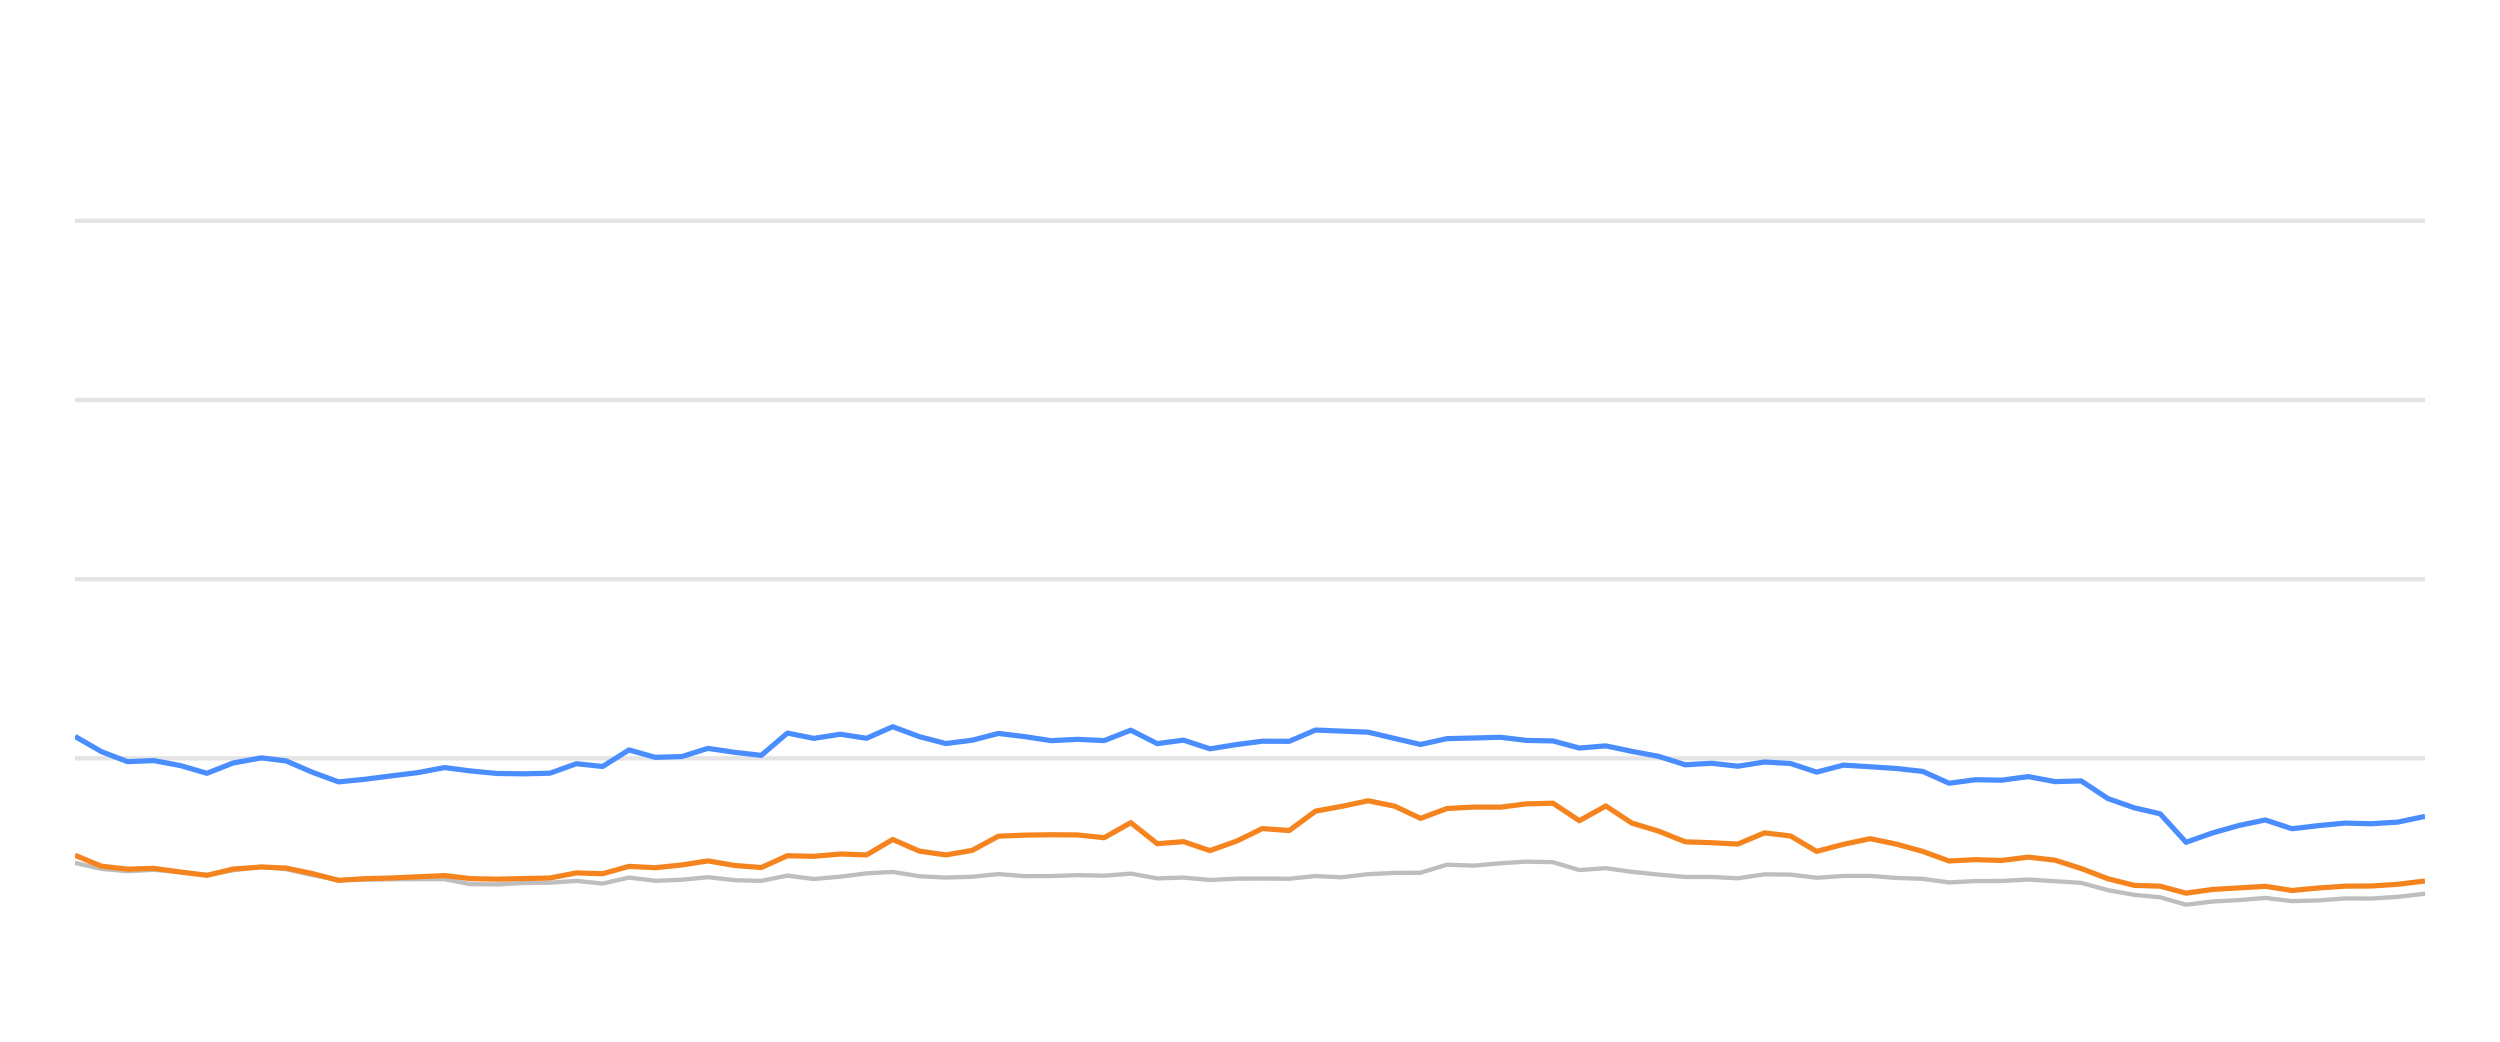
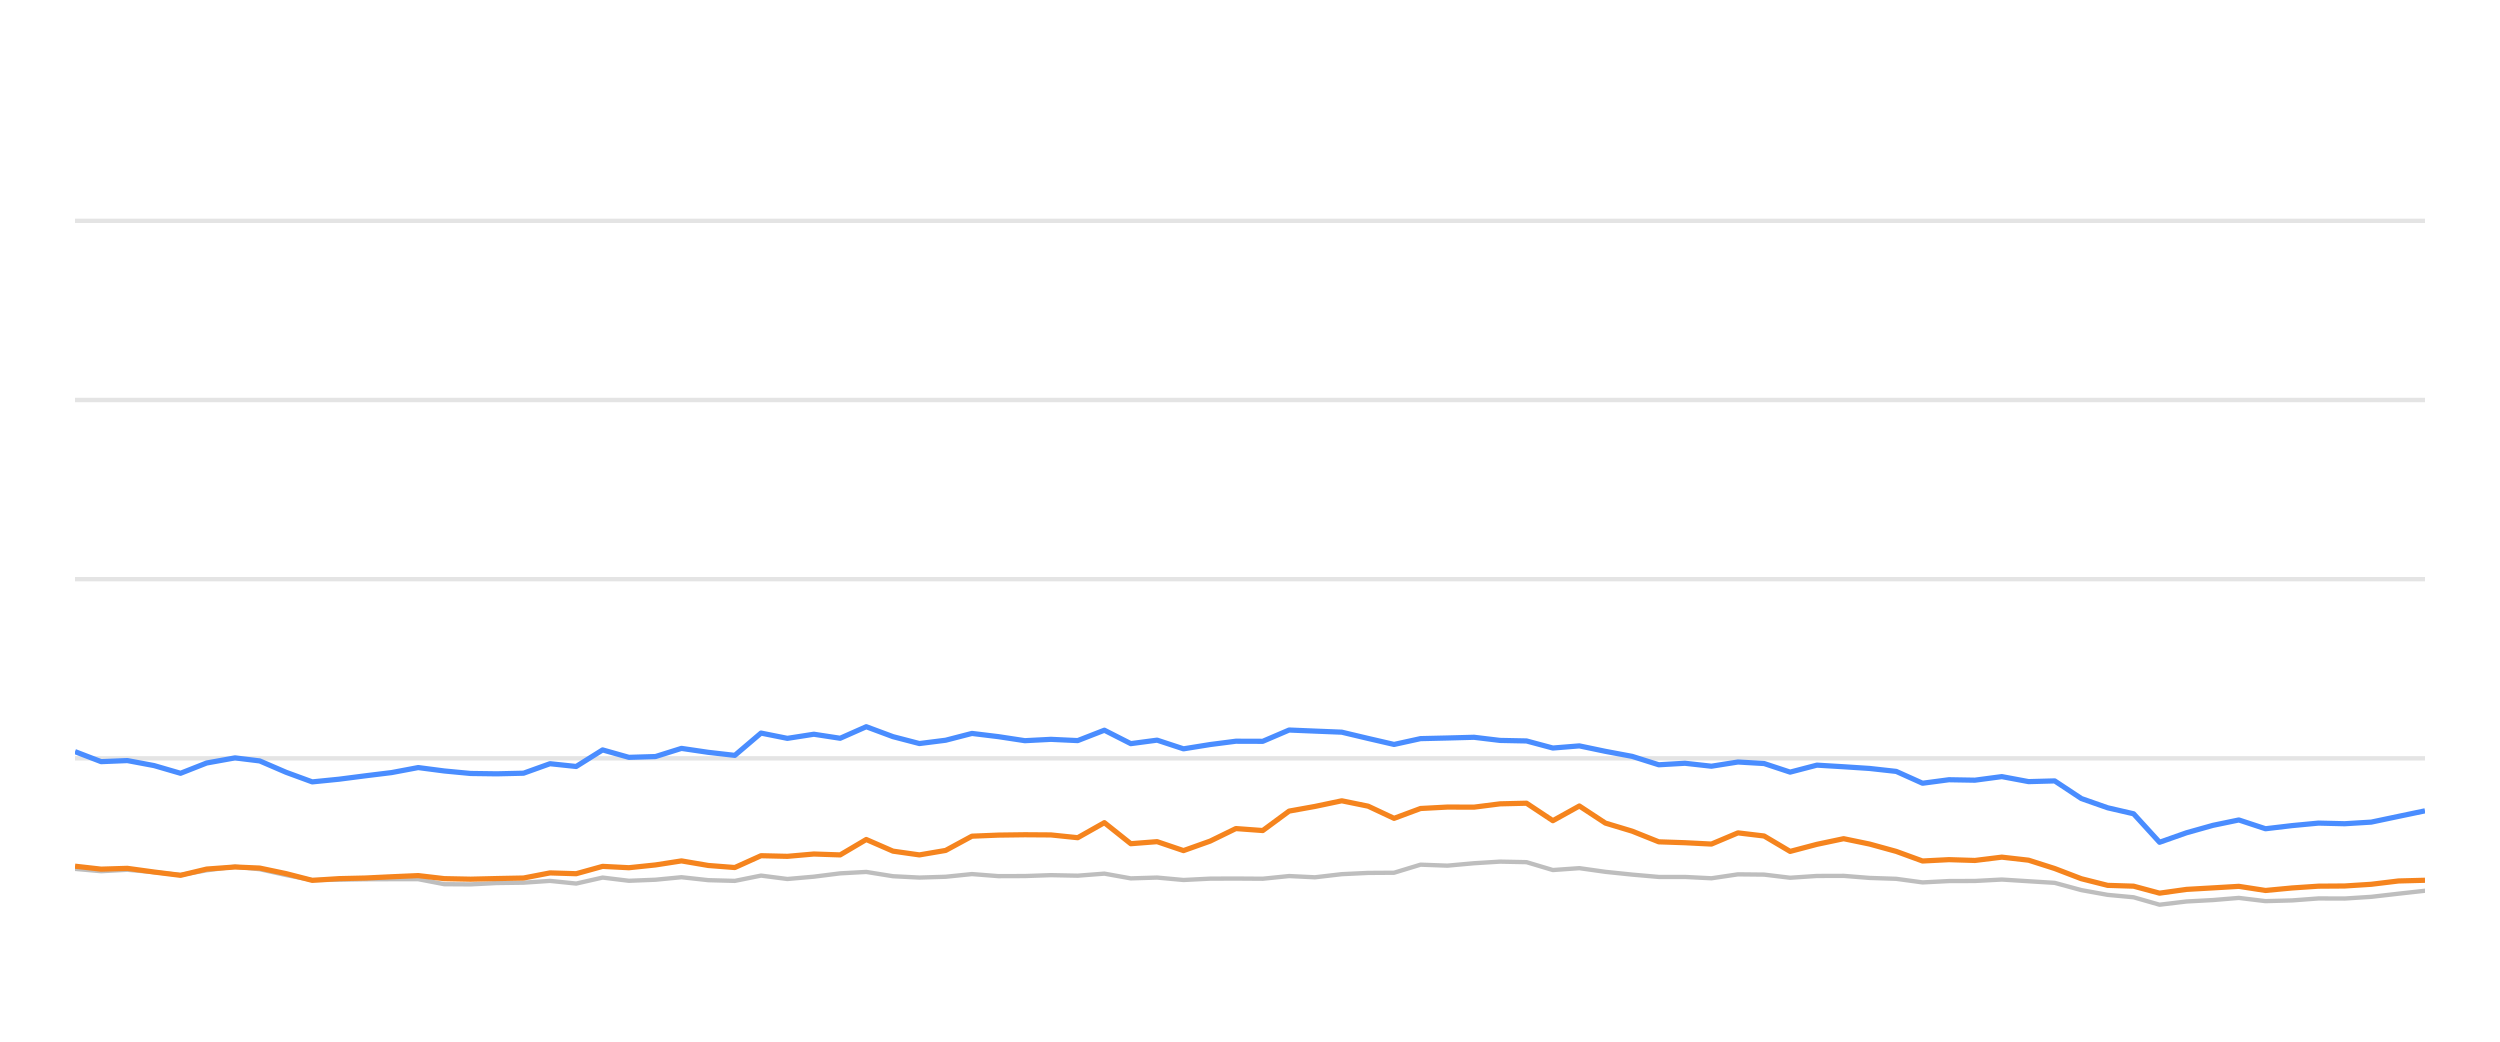
<svg xmlns="http://www.w3.org/2000/svg" width="288pt" height="120pt" viewBox="0 0 288 120" version="1.1">
  <defs>
    <style type="text/css">*{stroke-linejoin: round; stroke-linecap: butt}</style>
  </defs>
  <g id="figure_1">
    <g id="patch_1">
      <path d="M 0 120  L 288 120  L 288 0  L 0 0  L 0 120  z " style="fill: none; opacity: 0" />
    </g>
    <g id="axes_1">
      <g id="patch_2">
        <path d="M 8.64 108  L 279.36 108  L 279.36 4.8  L 8.64 4.8  L 8.64 108  z " style="fill: none" />
      </g>
      <g id="matplotlib.axis_1" />
      <g id="matplotlib.axis_2" />
      <g id="line2d_1">
-         <path d="M 8.64 87.36  L 279.36 87.36  " clip-path="url(#p35c758e7c2)" style="fill: none; stroke: #b2b2b2; stroke-opacity: 0.35; stroke-width: 0.5; stroke-linecap: square" />
+         <path d="M 8.64 87.36  L 279.36 87.36  " clip-path="url(#p5f6cfeb477)" style="fill: none; stroke: #b2b2b2; stroke-opacity: 0.35; stroke-width: 0.5; stroke-linecap: square" />
      </g>
      <g id="line2d_2">
-         <path d="M 8.64 66.72  L 279.36 66.72  " clip-path="url(#p35c758e7c2)" style="fill: none; stroke: #b2b2b2; stroke-opacity: 0.35; stroke-width: 0.5; stroke-linecap: square" />
+         <path d="M 8.64 66.72  L 279.36 66.72  " clip-path="url(#p5f6cfeb477)" style="fill: none; stroke: #b2b2b2; stroke-opacity: 0.35; stroke-width: 0.5; stroke-linecap: square" />
      </g>
      <g id="line2d_3">
-         <path d="M 8.64 46.08  L 279.36 46.08  " clip-path="url(#p35c758e7c2)" style="fill: none; stroke: #b2b2b2; stroke-opacity: 0.35; stroke-width: 0.5; stroke-linecap: square" />
+         <path d="M 8.64 46.08  L 279.36 46.08  " clip-path="url(#p5f6cfeb477)" style="fill: none; stroke: #b2b2b2; stroke-opacity: 0.35; stroke-width: 0.5; stroke-linecap: square" />
      </g>
      <g id="line2d_4">
-         <path d="M 8.64 25.44  L 279.36 25.44  " clip-path="url(#p35c758e7c2)" style="fill: none; stroke: #b2b2b2; stroke-opacity: 0.35; stroke-width: 0.5; stroke-linecap: square" />
+         <path d="M 8.64 25.44  L 279.36 25.44  " clip-path="url(#p5f6cfeb477)" style="fill: none; stroke: #b2b2b2; stroke-opacity: 0.35; stroke-width: 0.5; stroke-linecap: square" />
      </g>
      <g id="line2d_5">
-         <path d="M 8.64 99.403  L 11.679 100.095  L 14.688 100.363  L 17.708 100.198  L 20.791 100.477  L 23.837 100.797  L 26.847 100.26  L 30.111 99.837  L 32.96 100.136  L 36.002 100.807  L 39.011 101.385  L 42.09 101.344  L 45.137 101.292  L 48.156 101.282  L 51.22 101.282  L 54.218 101.86  L 57.26 101.88  L 60.272 101.725  L 63.356 101.684  L 66.402 101.478  L 69.42 101.787  L 72.463 101.096  L 75.491 101.467  L 78.557 101.344  L 81.549 101.055  L 84.641 101.395  L 87.695 101.478  L 90.714 100.869  L 93.75 101.261  L 96.801 100.993  L 99.833 100.611  L 102.837 100.446  L 105.916 100.941  L 108.961 101.096  L 111.986 101.003  L 115.015 100.693  L 118.065 100.931  L 121.111 100.92  L 124.113 100.817  L 127.199 100.879  L 130.269 100.642  L 133.314 101.189  L 136.344 101.096  L 139.387 101.375  L 142.458 101.22  L 145.419 101.209  L 148.519 101.23  L 151.556 100.92  L 154.527 101.065  L 157.618 100.704  L 160.657 100.559  L 163.645 100.539  L 166.694 99.61  L 169.794 99.723  L 172.856 99.445  L 175.852 99.259  L 178.904 99.321  L 181.939 100.229  L 184.992 100.012  L 187.991 100.435  L 191.075 100.755  L 194.142 101.024  L 197.159 101.024  L 200.208 101.178  L 203.263 100.724  L 206.278 100.755  L 209.274 101.117  L 212.361 100.91  L 215.439 100.9  L 218.431 101.137  L 221.5 101.24  L 224.529 101.653  L 227.569 101.498  L 230.563 101.488  L 233.663 101.323  L 236.746 101.519  L 239.755 101.705  L 242.827 102.541  L 245.855 103.088  L 248.843 103.366  L 251.834 104.223  L 254.938 103.851  L 257.989 103.686  L 260.969 103.439  L 264.039 103.81  L 267.095 103.728  L 270.145 103.5  L 273.161 103.511  L 276.221 103.315  L 279.36 102.954  " clip-path="url(#p35c758e7c2)" style="fill: none; stroke: #bebebe; stroke-width: 0.5; stroke-linecap: round" />
+         <path d="M 8.64 100.095  L 11.648 100.363  L 14.669 100.198  L 17.752 100.477  L 20.797 100.797  L 23.807 100.26  L 27.071 99.837  L 29.92 100.136  L 32.961 100.807  L 35.97 101.385  L 39.05 101.344  L 42.096 101.292  L 45.115 101.282  L 48.179 101.282  L 51.177 101.86  L 54.218 101.88  L 57.23 101.725  L 60.314 101.684  L 63.36 101.478  L 66.378 101.787  L 69.421 101.096  L 72.448 101.467  L 75.514 101.344  L 78.505 101.055  L 81.598 101.395  L 84.651 101.478  L 87.67 100.869  L 90.706 101.261  L 93.757 100.993  L 96.788 100.611  L 99.793 100.446  L 102.871 100.941  L 105.916 101.096  L 108.941 101.003  L 111.969 100.693  L 115.02 100.931  L 118.066 100.92  L 121.067 100.817  L 124.153 100.879  L 127.223 100.642  L 130.267 101.189  L 133.297 101.096  L 136.34 101.375  L 139.411 101.22  L 142.372 101.209  L 145.471 101.23  L 148.508 100.92  L 151.479 101.065  L 154.571 100.704  L 157.609 100.559  L 160.597 100.539  L 163.646 99.61  L 166.745 99.723  L 169.807 99.445  L 172.803 99.259  L 175.855 99.321  L 178.89 100.229  L 181.942 100.012  L 184.942 100.435  L 188.025 100.755  L 191.092 101.024  L 194.108 101.024  L 197.157 101.178  L 200.213 100.724  L 203.227 100.755  L 206.223 101.117  L 209.309 100.91  L 212.387 100.9  L 215.379 101.137  L 218.448 101.24  L 221.477 101.653  L 224.517 101.498  L 227.511 101.488  L 230.611 101.323  L 233.694 101.519  L 236.702 101.705  L 239.774 102.541  L 242.801 103.088  L 245.789 103.366  L 248.781 104.223  L 251.884 103.851  L 254.935 103.686  L 257.915 103.439  L 260.985 103.81  L 264.04 103.728  L 267.09 103.5  L 270.106 103.511  L 273.166 103.315  L 276.305 102.954  L 279.36 102.613  " clip-path="url(#p5f6cfeb477)" style="fill: none; stroke: #bebebe; stroke-width: 0.5; stroke-linecap: round" />
      </g>
      <g id="line2d_6">
-         <path d="M 8.64 84.832  L 11.679 86.586  L 14.688 87.742  L 17.708 87.618  L 20.791 88.196  L 23.837 89.083  L 26.847 87.897  L 30.111 87.308  L 32.96 87.659  L 36.002 88.97  L 39.011 90.074  L 42.09 89.765  L 45.137 89.372  L 48.156 89.001  L 51.22 88.423  L 54.218 88.815  L 57.26 89.104  L 60.272 89.145  L 63.356 89.073  L 66.402 87.979  L 69.42 88.299  L 72.463 86.39  L 75.491 87.246  L 78.557 87.154  L 81.549 86.214  L 84.641 86.669  L 87.695 87.019  L 90.714 84.45  L 93.75 85.059  L 96.801 84.584  L 99.833 85.048  L 102.837 83.717  L 105.916 84.863  L 108.961 85.657  L 111.986 85.275  L 115.015 84.491  L 118.065 84.863  L 121.111 85.327  L 124.113 85.172  L 127.199 85.317  L 130.269 84.12  L 133.314 85.668  L 136.344 85.265  L 139.387 86.266  L 142.458 85.771  L 145.419 85.389  L 148.519 85.399  L 151.556 84.099  L 154.527 84.223  L 157.618 84.347  L 160.657 85.069  L 163.645 85.76  L 166.694 85.09  L 169.794 85.017  L 172.856 84.935  L 175.852 85.296  L 178.904 85.358  L 181.939 86.173  L 184.992 85.926  L 187.991 86.555  L 191.075 87.133  L 194.142 88.103  L 197.159 87.928  L 200.208 88.268  L 203.263 87.783  L 206.278 87.959  L 209.274 88.949  L 212.361 88.144  L 215.439 88.33  L 218.431 88.526  L 221.5 88.867  L 224.529 90.229  L 227.569 89.826  L 230.563 89.878  L 233.663 89.465  L 236.746 90.043  L 239.755 89.961  L 242.827 91.994  L 245.855 93.057  L 248.843 93.748  L 251.834 97.03  L 254.938 95.936  L 257.989 95.079  L 260.969 94.46  L 264.039 95.472  L 267.095 95.11  L 270.145 94.821  L 273.161 94.894  L 276.221 94.708  L 279.36 94.047  " clip-path="url(#p35c758e7c2)" style="fill: none; stroke: #4a8dff; stroke-width: 0.6" />
+         <path d="M 8.64 86.586  L 11.648 87.742  L 14.669 87.618  L 17.752 88.196  L 20.797 89.083  L 23.807 87.897  L 27.071 87.308  L 29.92 87.659  L 32.961 88.97  L 35.97 90.074  L 39.05 89.765  L 42.096 89.372  L 45.115 89.001  L 48.179 88.423  L 51.177 88.815  L 54.218 89.104  L 57.23 89.145  L 60.314 89.073  L 63.36 87.979  L 66.378 88.299  L 69.421 86.39  L 72.448 87.246  L 75.514 87.154  L 78.505 86.214  L 81.598 86.669  L 84.651 87.019  L 87.67 84.45  L 90.706 85.059  L 93.757 84.584  L 96.788 85.048  L 99.793 83.717  L 102.871 84.863  L 105.916 85.657  L 108.941 85.275  L 111.969 84.491  L 115.02 84.863  L 118.066 85.327  L 121.067 85.172  L 124.153 85.317  L 127.223 84.12  L 130.267 85.668  L 133.297 85.265  L 136.34 86.266  L 139.411 85.771  L 142.372 85.389  L 145.471 85.399  L 148.508 84.099  L 151.479 84.223  L 154.571 84.347  L 157.609 85.069  L 160.597 85.76  L 163.646 85.09  L 166.745 85.017  L 169.807 84.935  L 172.803 85.296  L 175.855 85.358  L 178.89 86.173  L 181.942 85.926  L 184.942 86.555  L 188.025 87.133  L 191.092 88.103  L 194.108 87.928  L 197.157 88.268  L 200.213 87.783  L 203.227 87.959  L 206.223 88.949  L 209.309 88.144  L 212.387 88.33  L 215.379 88.526  L 218.448 88.867  L 221.477 90.229  L 224.517 89.826  L 227.511 89.878  L 230.611 89.465  L 233.694 90.043  L 236.702 89.961  L 239.774 91.994  L 242.801 93.057  L 245.789 93.748  L 248.781 97.03  L 251.884 95.936  L 254.935 95.079  L 257.915 94.46  L 260.985 95.472  L 264.04 95.11  L 267.09 94.821  L 270.106 94.894  L 273.166 94.708  L 276.305 94.047  L 279.36 93.408  " clip-path="url(#p5f6cfeb477)" style="fill: none; stroke: #4a8dff; stroke-width: 0.6" />
      </g>
      <g id="line2d_7">
-         <path d="M 8.64 98.526  L 11.679 99.785  L 14.688 100.126  L 17.708 100.033  L 20.791 100.456  L 23.837 100.838  L 26.847 100.116  L 30.111 99.878  L 32.96 100.002  L 36.002 100.642  L 39.011 101.416  L 42.09 101.22  L 45.137 101.148  L 48.156 101.003  L 51.22 100.869  L 54.218 101.22  L 57.26 101.282  L 60.272 101.209  L 63.356 101.148  L 66.402 100.559  L 69.42 100.652  L 72.463 99.806  L 75.491 99.961  L 78.557 99.641  L 81.549 99.176  L 84.641 99.703  L 87.695 99.94  L 90.714 98.578  L 93.75 98.65  L 96.801 98.382  L 99.833 98.485  L 102.837 96.71  L 105.916 98.052  L 108.961 98.485  L 111.986 97.969  L 115.015 96.328  L 118.065 96.204  L 121.111 96.163  L 124.113 96.184  L 127.199 96.504  L 130.269 94.77  L 133.314 97.195  L 136.344 96.958  L 139.387 97.99  L 142.458 96.896  L 145.419 95.451  L 148.519 95.678  L 151.556 93.438  L 154.527 92.902  L 157.618 92.252  L 160.657 92.871  L 163.645 94.274  L 166.694 93.139  L 169.794 92.974  L 172.856 92.984  L 175.852 92.603  L 178.904 92.53  L 181.939 94.543  L 184.992 92.85  L 187.991 94.821  L 191.075 95.75  L 194.142 96.978  L 197.159 97.081  L 200.208 97.236  L 203.263 95.946  L 206.278 96.307  L 209.274 98.082  L 212.361 97.267  L 215.439 96.617  L 218.431 97.236  L 221.5 98.082  L 224.529 99.187  L 227.569 99.032  L 230.563 99.125  L 233.663 98.743  L 236.746 99.094  L 239.755 100.054  L 242.827 101.23  L 245.855 101.994  L 248.843 102.087  L 251.834 102.892  L 254.938 102.458  L 257.989 102.283  L 260.969 102.107  L 264.039 102.582  L 267.095 102.293  L 270.145 102.087  L 273.161 102.066  L 276.221 101.87  L 279.36 101.488  " clip-path="url(#p35c758e7c2)" style="fill: none; stroke: #f5841e; stroke-width: 0.6" />
+         <path d="M 8.64 99.785  L 11.648 100.126  L 14.669 100.033  L 17.752 100.456  L 20.797 100.838  L 23.807 100.116  L 27.071 99.878  L 29.92 100.002  L 32.961 100.642  L 35.97 101.416  L 39.05 101.22  L 42.096 101.148  L 45.115 101.003  L 48.179 100.869  L 51.177 101.22  L 54.218 101.282  L 57.23 101.209  L 60.314 101.148  L 63.36 100.559  L 66.378 100.652  L 69.421 99.806  L 72.448 99.961  L 75.514 99.641  L 78.505 99.176  L 81.598 99.703  L 84.651 99.94  L 87.67 98.578  L 90.706 98.65  L 93.757 98.382  L 96.788 98.485  L 99.793 96.71  L 102.871 98.052  L 105.916 98.485  L 108.941 97.969  L 111.969 96.328  L 115.02 96.204  L 118.066 96.163  L 121.067 96.184  L 124.153 96.504  L 127.223 94.77  L 130.267 97.195  L 133.297 96.958  L 136.34 97.99  L 139.411 96.896  L 142.372 95.451  L 145.471 95.678  L 148.508 93.438  L 151.479 92.902  L 154.571 92.252  L 157.609 92.871  L 160.597 94.274  L 163.646 93.139  L 166.745 92.974  L 169.807 92.984  L 172.803 92.603  L 175.855 92.53  L 178.89 94.543  L 181.942 92.85  L 184.942 94.821  L 188.025 95.75  L 191.092 96.978  L 194.108 97.081  L 197.157 97.236  L 200.213 95.946  L 203.227 96.307  L 206.223 98.082  L 209.309 97.267  L 212.387 96.617  L 215.379 97.236  L 218.448 98.082  L 221.477 99.187  L 224.517 99.032  L 227.511 99.125  L 230.611 98.743  L 233.694 99.094  L 236.702 100.054  L 239.774 101.23  L 242.801 101.994  L 245.789 102.087  L 248.781 102.892  L 251.884 102.458  L 254.935 102.283  L 257.915 102.107  L 260.985 102.582  L 264.04 102.293  L 267.09 102.087  L 270.106 102.066  L 273.166 101.87  L 276.305 101.488  L 279.36 101.406  " clip-path="url(#p5f6cfeb477)" style="fill: none; stroke: #f5841e; stroke-width: 0.6" />
      </g>
    </g>
  </g>
  <defs>
-     <clipPath id="p35c758e7c2">
+     <clipPath id="p5f6cfeb477">
      <rect x="8.64" y="4.8" width="270.72" height="103.2" />
    </clipPath>
  </defs>
</svg>
